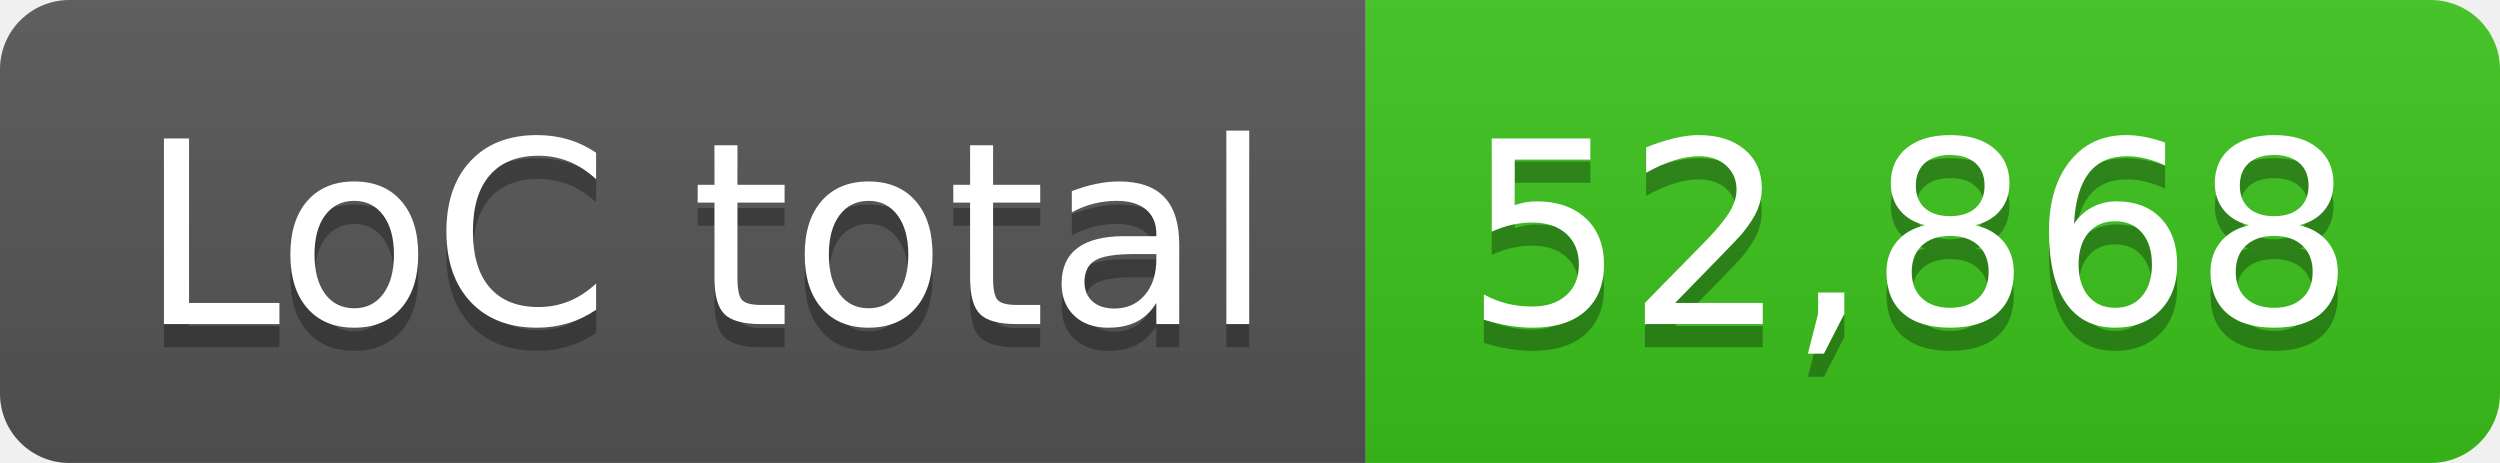
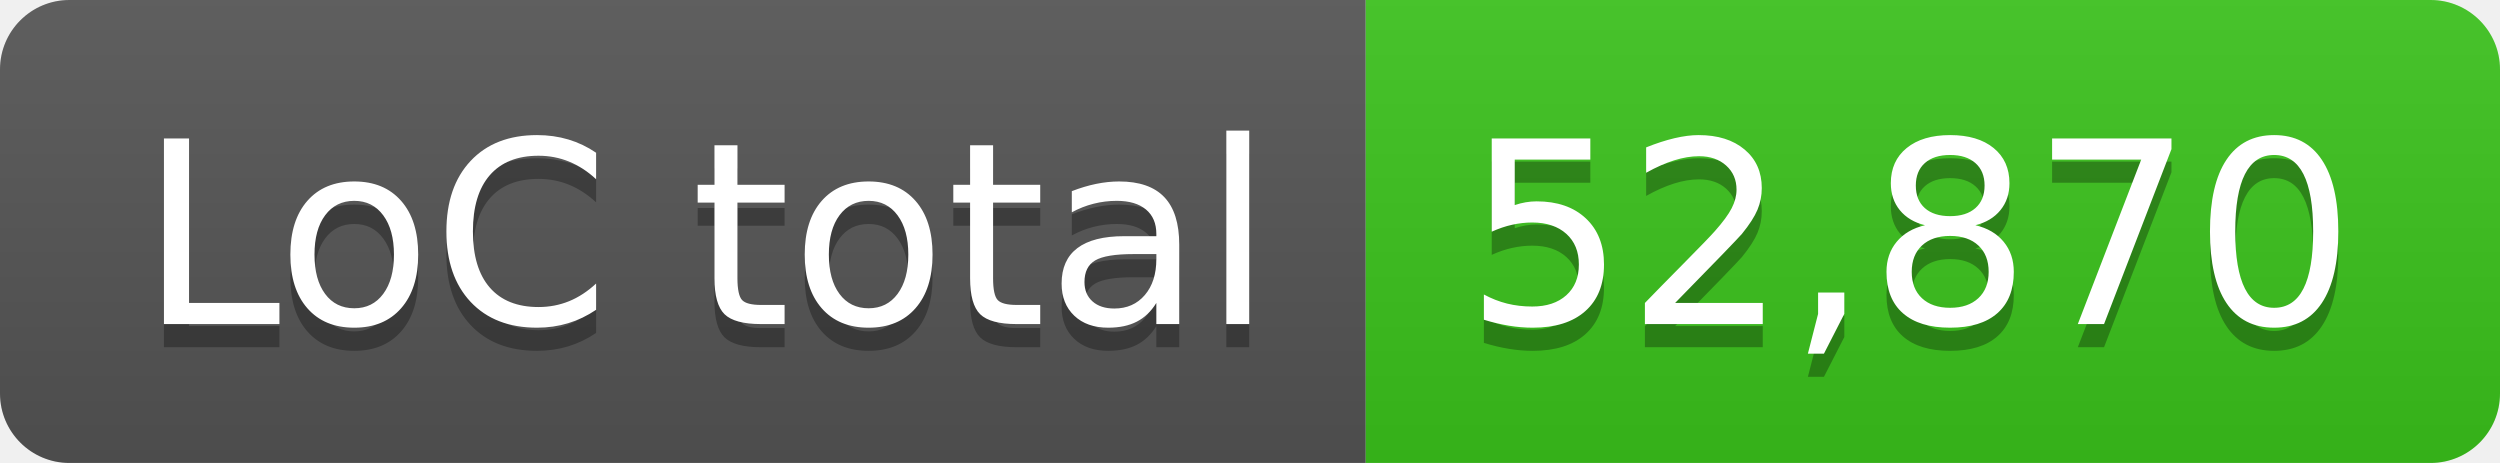
- <svg xmlns="http://www.w3.org/2000/svg" width="108" height="20" role="img" aria-label="LoC total: 52,868">
+ <svg xmlns="http://www.w3.org/2000/svg" width="108" height="20" role="img" aria-label="LoC total: 52,870">
  <linearGradient id="s" x2="0" y2="100%">
    <stop offset="0" stop-color="#bbb" stop-opacity=".1" />
    <stop offset="1" stop-opacity=".1" />
  </linearGradient>
  <clipPath id="r">
    <rect width="108" height="20" rx="3" fill="#fff" />
  </clipPath>
  <g clip-path="url(#r)">
    <rect width="59" height="20" fill="#555" />
    <rect x="59" width="49" height="20" fill="#3bc41c" />
    <rect width="108" height="20" fill="url(#s)" />
  </g>
  <g fill="#fff" text-anchor="middle" font-family="Verdana,Geneva,DejaVu Sans,sans-serif" text-rendering="geometricPrecision" font-size="110">
    <text aria-hidden="true" x="305" y="150" fill="#010101" fill-opacity=".3" transform="scale(.1)" textLength="490">LoC total</text>
    <text x="305" y="140" transform="scale(.1)" fill="#fff" textLength="490">LoC total</text>
-     <text aria-hidden="true" x="825" y="150" fill="#010101" fill-opacity=".3" transform="scale(.1)" textLength="390">52,868</text>
-     <text x="825" y="140" transform="scale(.1)" fill="#fff" textLength="390">52,868</text>
+     <text aria-hidden="true" x="825" y="150" fill="#010101" fill-opacity=".3" transform="scale(.1)" textLength="390">52,870</text>
+     <text x="825" y="140" transform="scale(.1)" fill="#fff" textLength="390">52,870</text>
  </g>
</svg>
